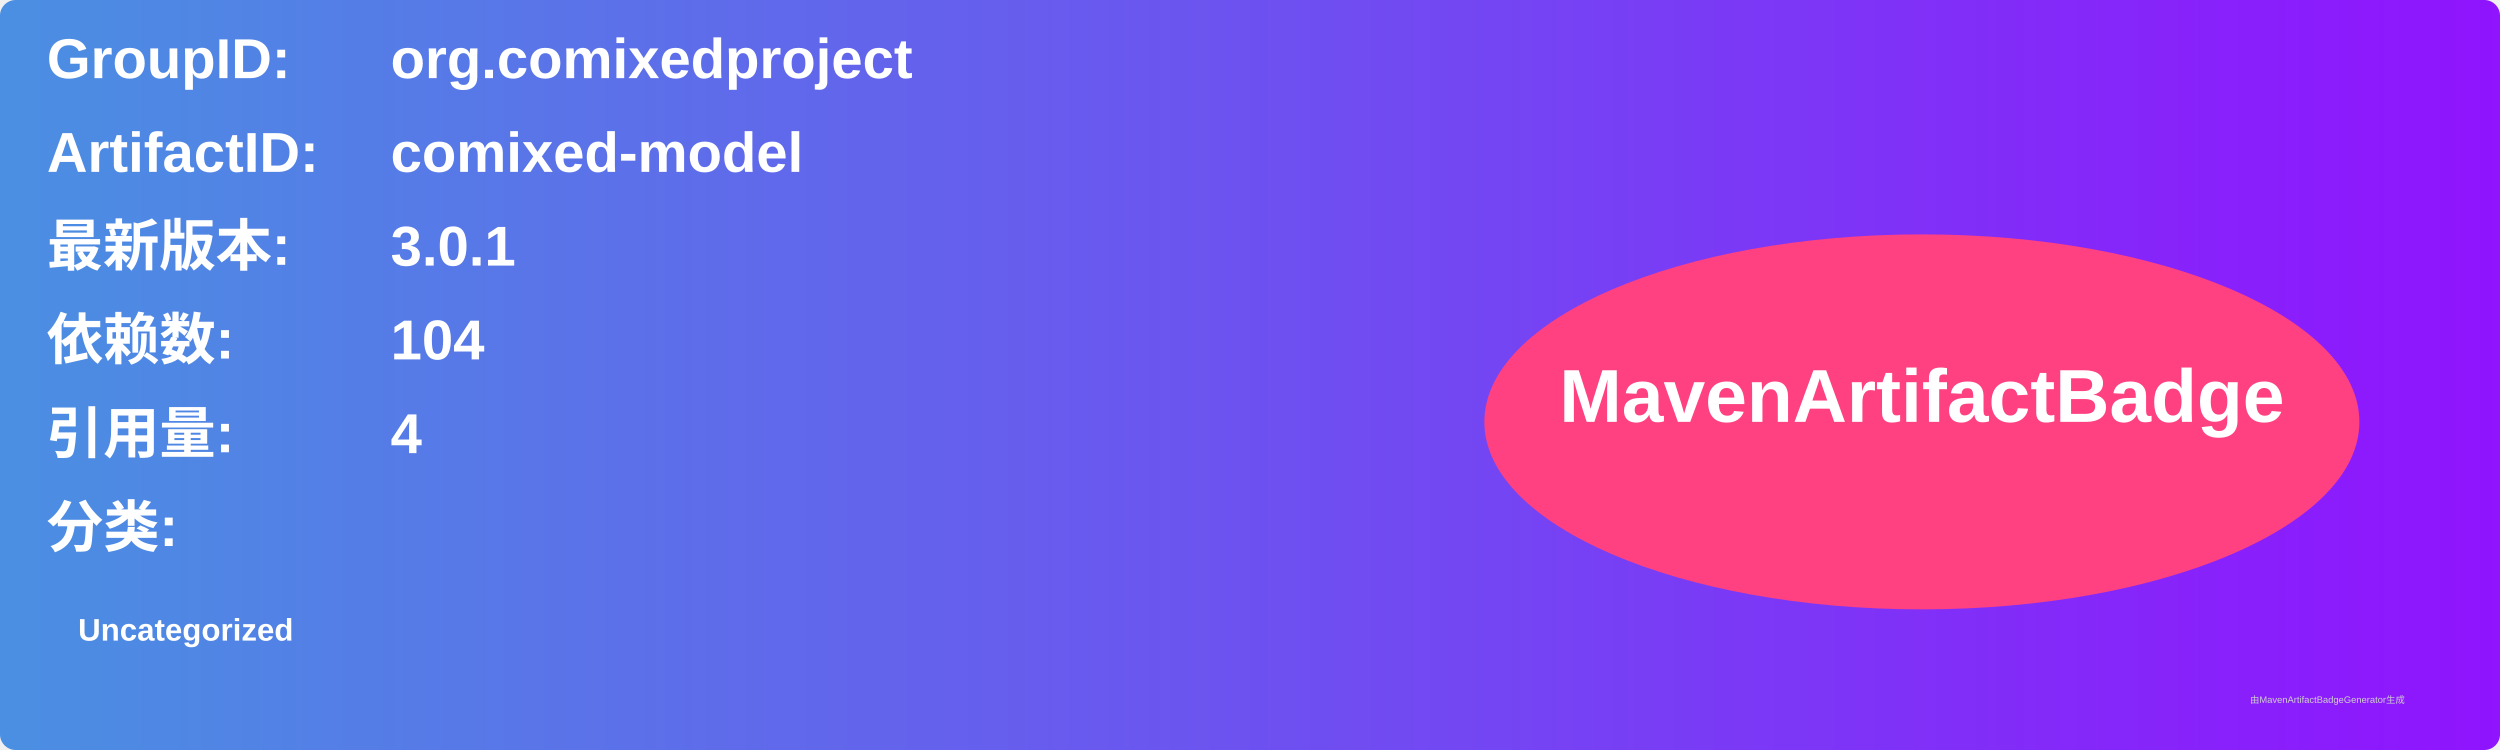
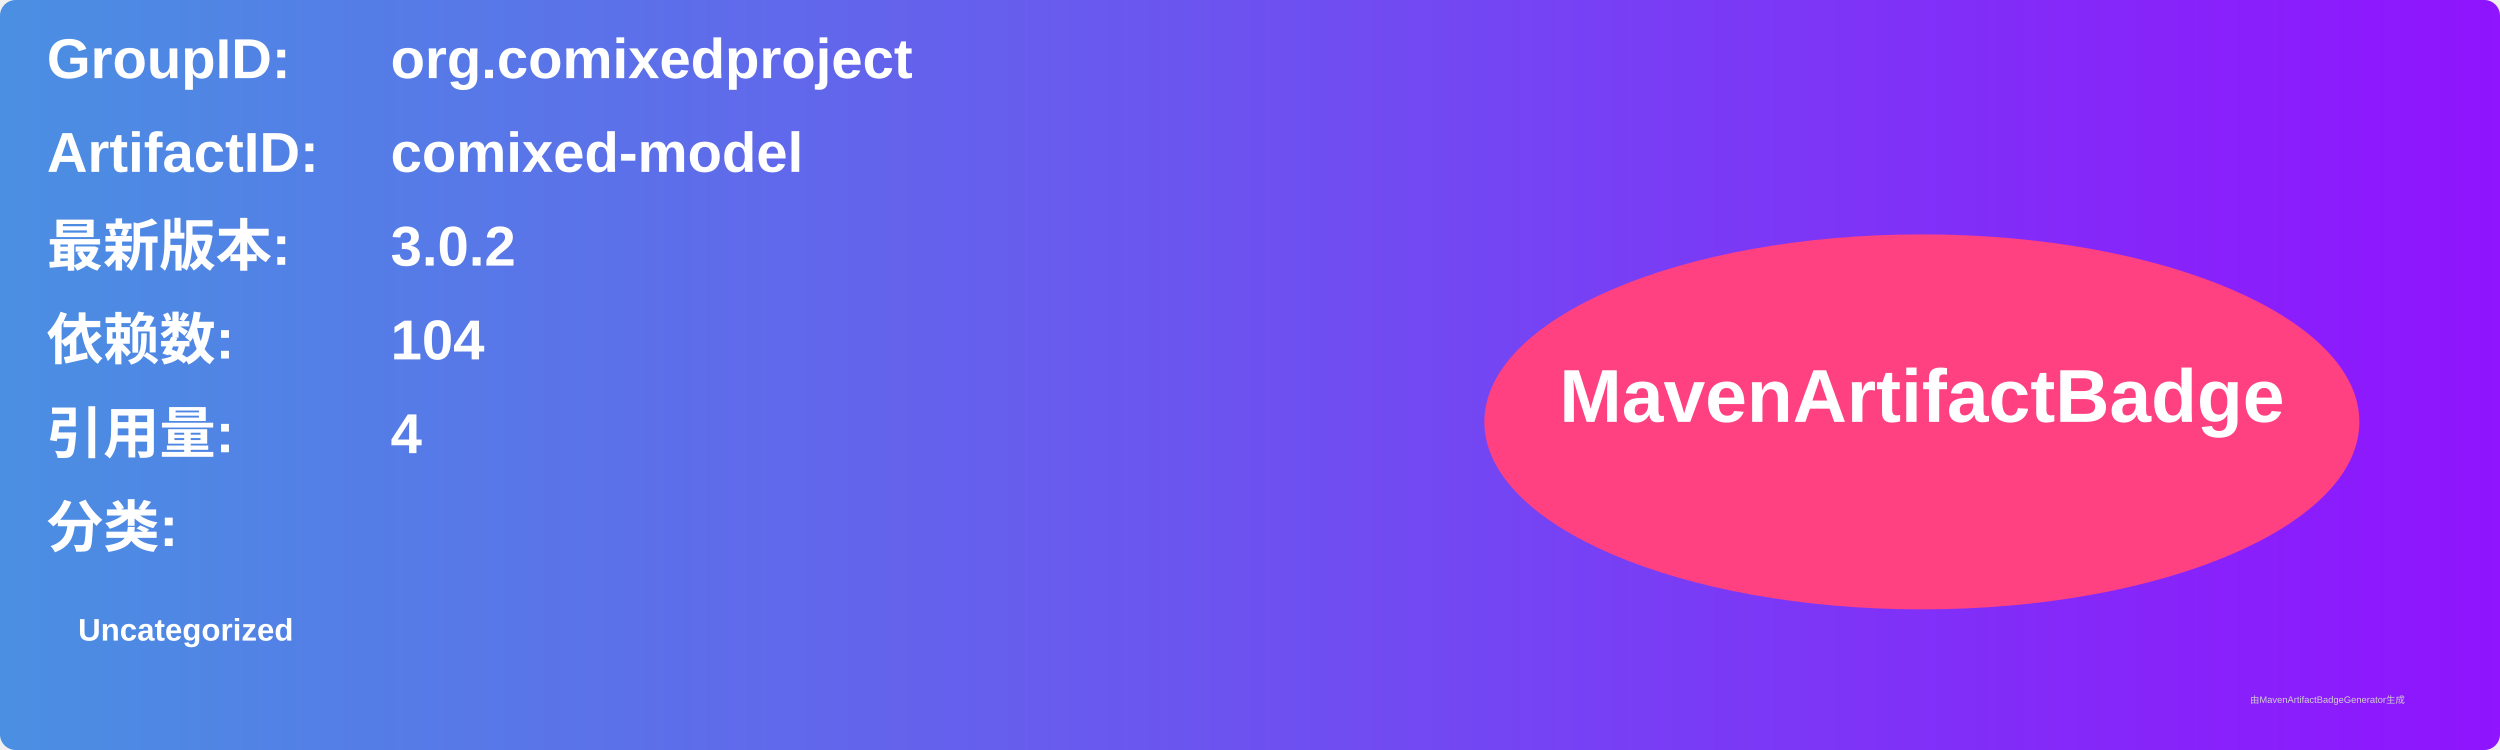
<svg xmlns="http://www.w3.org/2000/svg" width="800" height="240" viewBox="0 0 800 240">
  <linearGradient id="grad" x1="0%" y1="0%" x2="100%" y2="0%">
    <stop offset="0%" stop-color="#4a90e2" />
    <stop offset="100%" stop-color="#9013fe" />
  </linearGradient>
  <rect width="100%" height="100%" rx="5" ry="5" fill="url(#grad)" />
  <g transform="translate(15, 15)">
    <text x="0" y="10" font-family="Arial" font-size="18" fill="white" font-weight="bold" width="260">GroupID:</text>
    <text x="110" y="10" font-family="Arial" font-size="18" fill="white" font-weight="bold" width="460">org.comixedproject</text>
    <text x="0" y="40" font-family="Arial" font-size="18" fill="white" font-weight="bold" width="260">ArtifactID:</text>
    <text x="110" y="40" font-family="Arial" font-size="18" fill="white" font-weight="bold" width="460">comixed-model</text>
    <text x="0" y="70" font-family="Arial" font-size="18" fill="white" font-weight="bold">最新版本:</text>
    <text x="110" y="70" font-family="Arial" font-size="18" fill="white" font-weight="bold">
-       <tspan font-weight="bold">3.0.1</tspan>
+       <tspan font-weight="bold">3.0.2</tspan>
    </text>
    <text x="0" y="100" font-family="Arial" font-size="18" fill="white" font-weight="bold">依赖数: </text>
    <text x="110" y="100" font-family="Arial" font-size="18" fill="white">
      <tspan font-weight="bold">104</tspan>
    </text>
    <text x="0" y="130" font-family="Arial" font-size="18" fill="white" font-weight="bold">引用量: </text>
    <text x="110" y="130" font-family="Arial" font-size="18" fill="white">
      <tspan font-weight="bold">4</tspan>
    </text>
    <text x="0" y="160" font-family="Arial" font-size="18" fill="white" font-weight="bold">分类:</text>
    <text x="10" y="190" font-family="Arial" font-size="10" fill="white">
      <tspan font-weight="bold">Uncategorized</tspan>
    </text>
    <ellipse cx="600" cy="120" rx="140" ry="60" fill="#ff4081" />
    <text x="600" y="120" text-anchor="middle" font-family="Arial" font-size="24" fill="white" font-weight="bold">MavenArtifactBadge</text>
  </g>
  <text x="720" y="225" font-family="Arial" font-size="3" fill="#d0d0d0">由MavenArtifactBadgeGenerator生成</text>
</svg>
